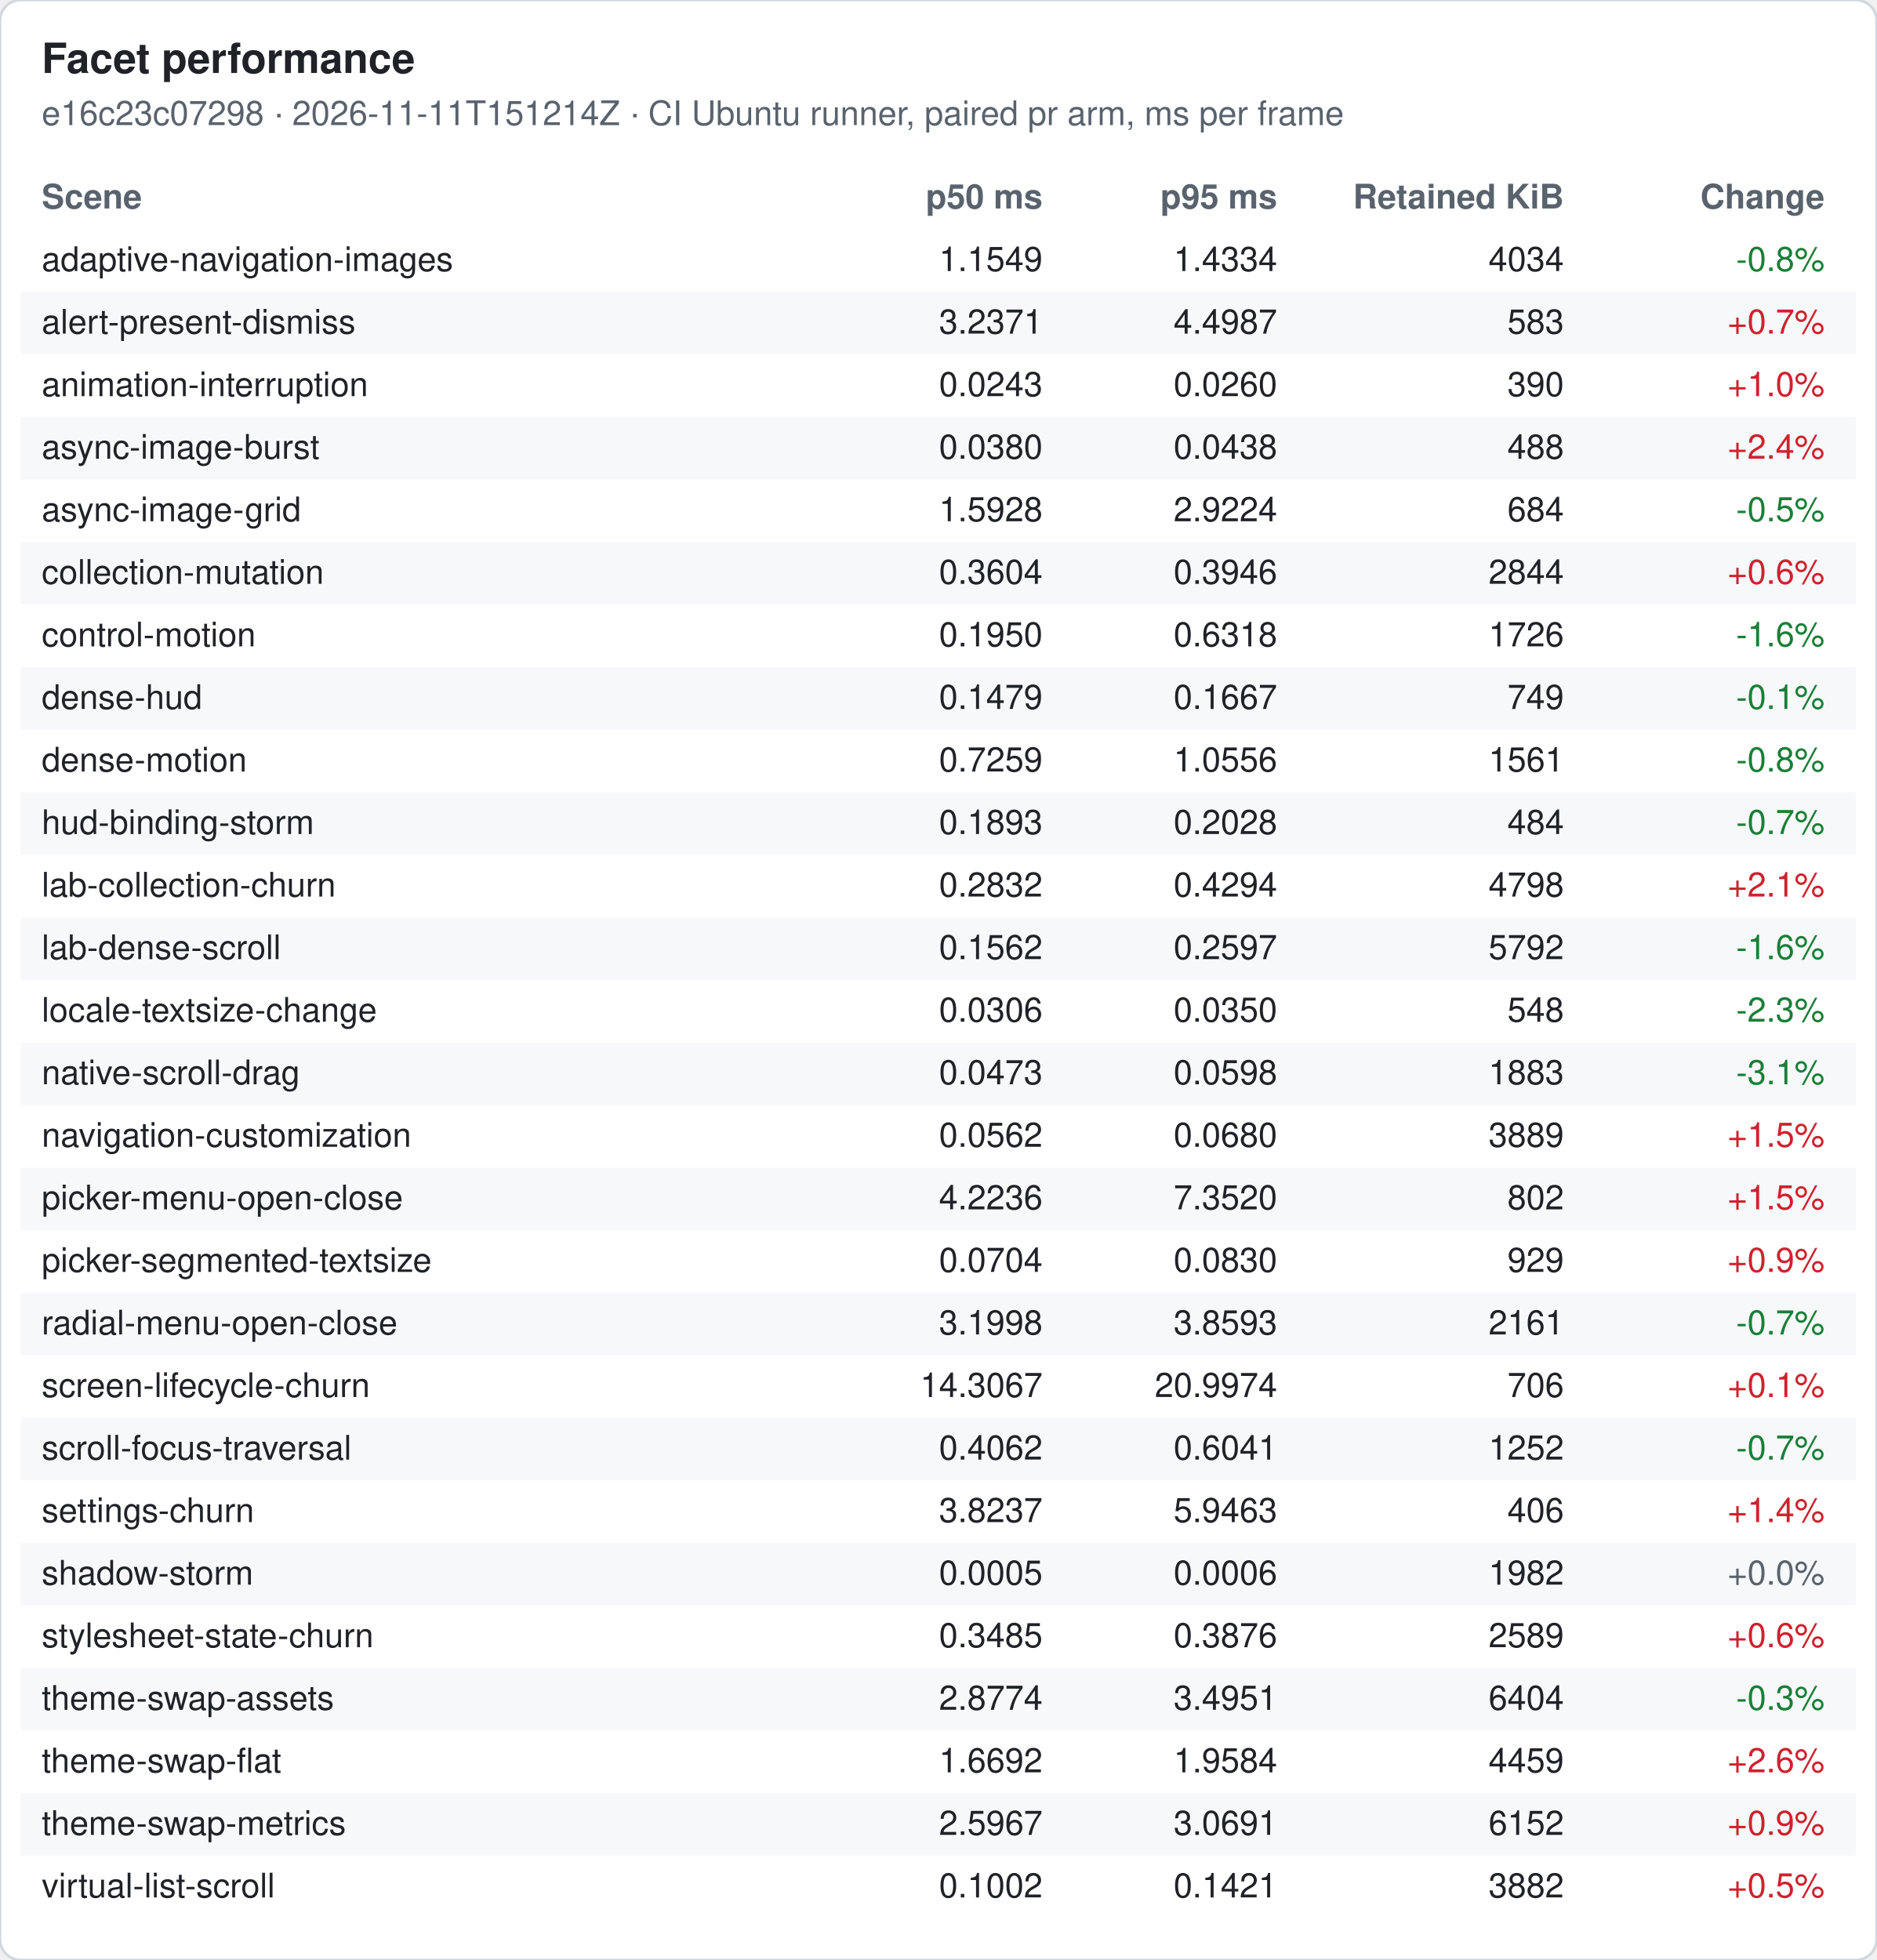
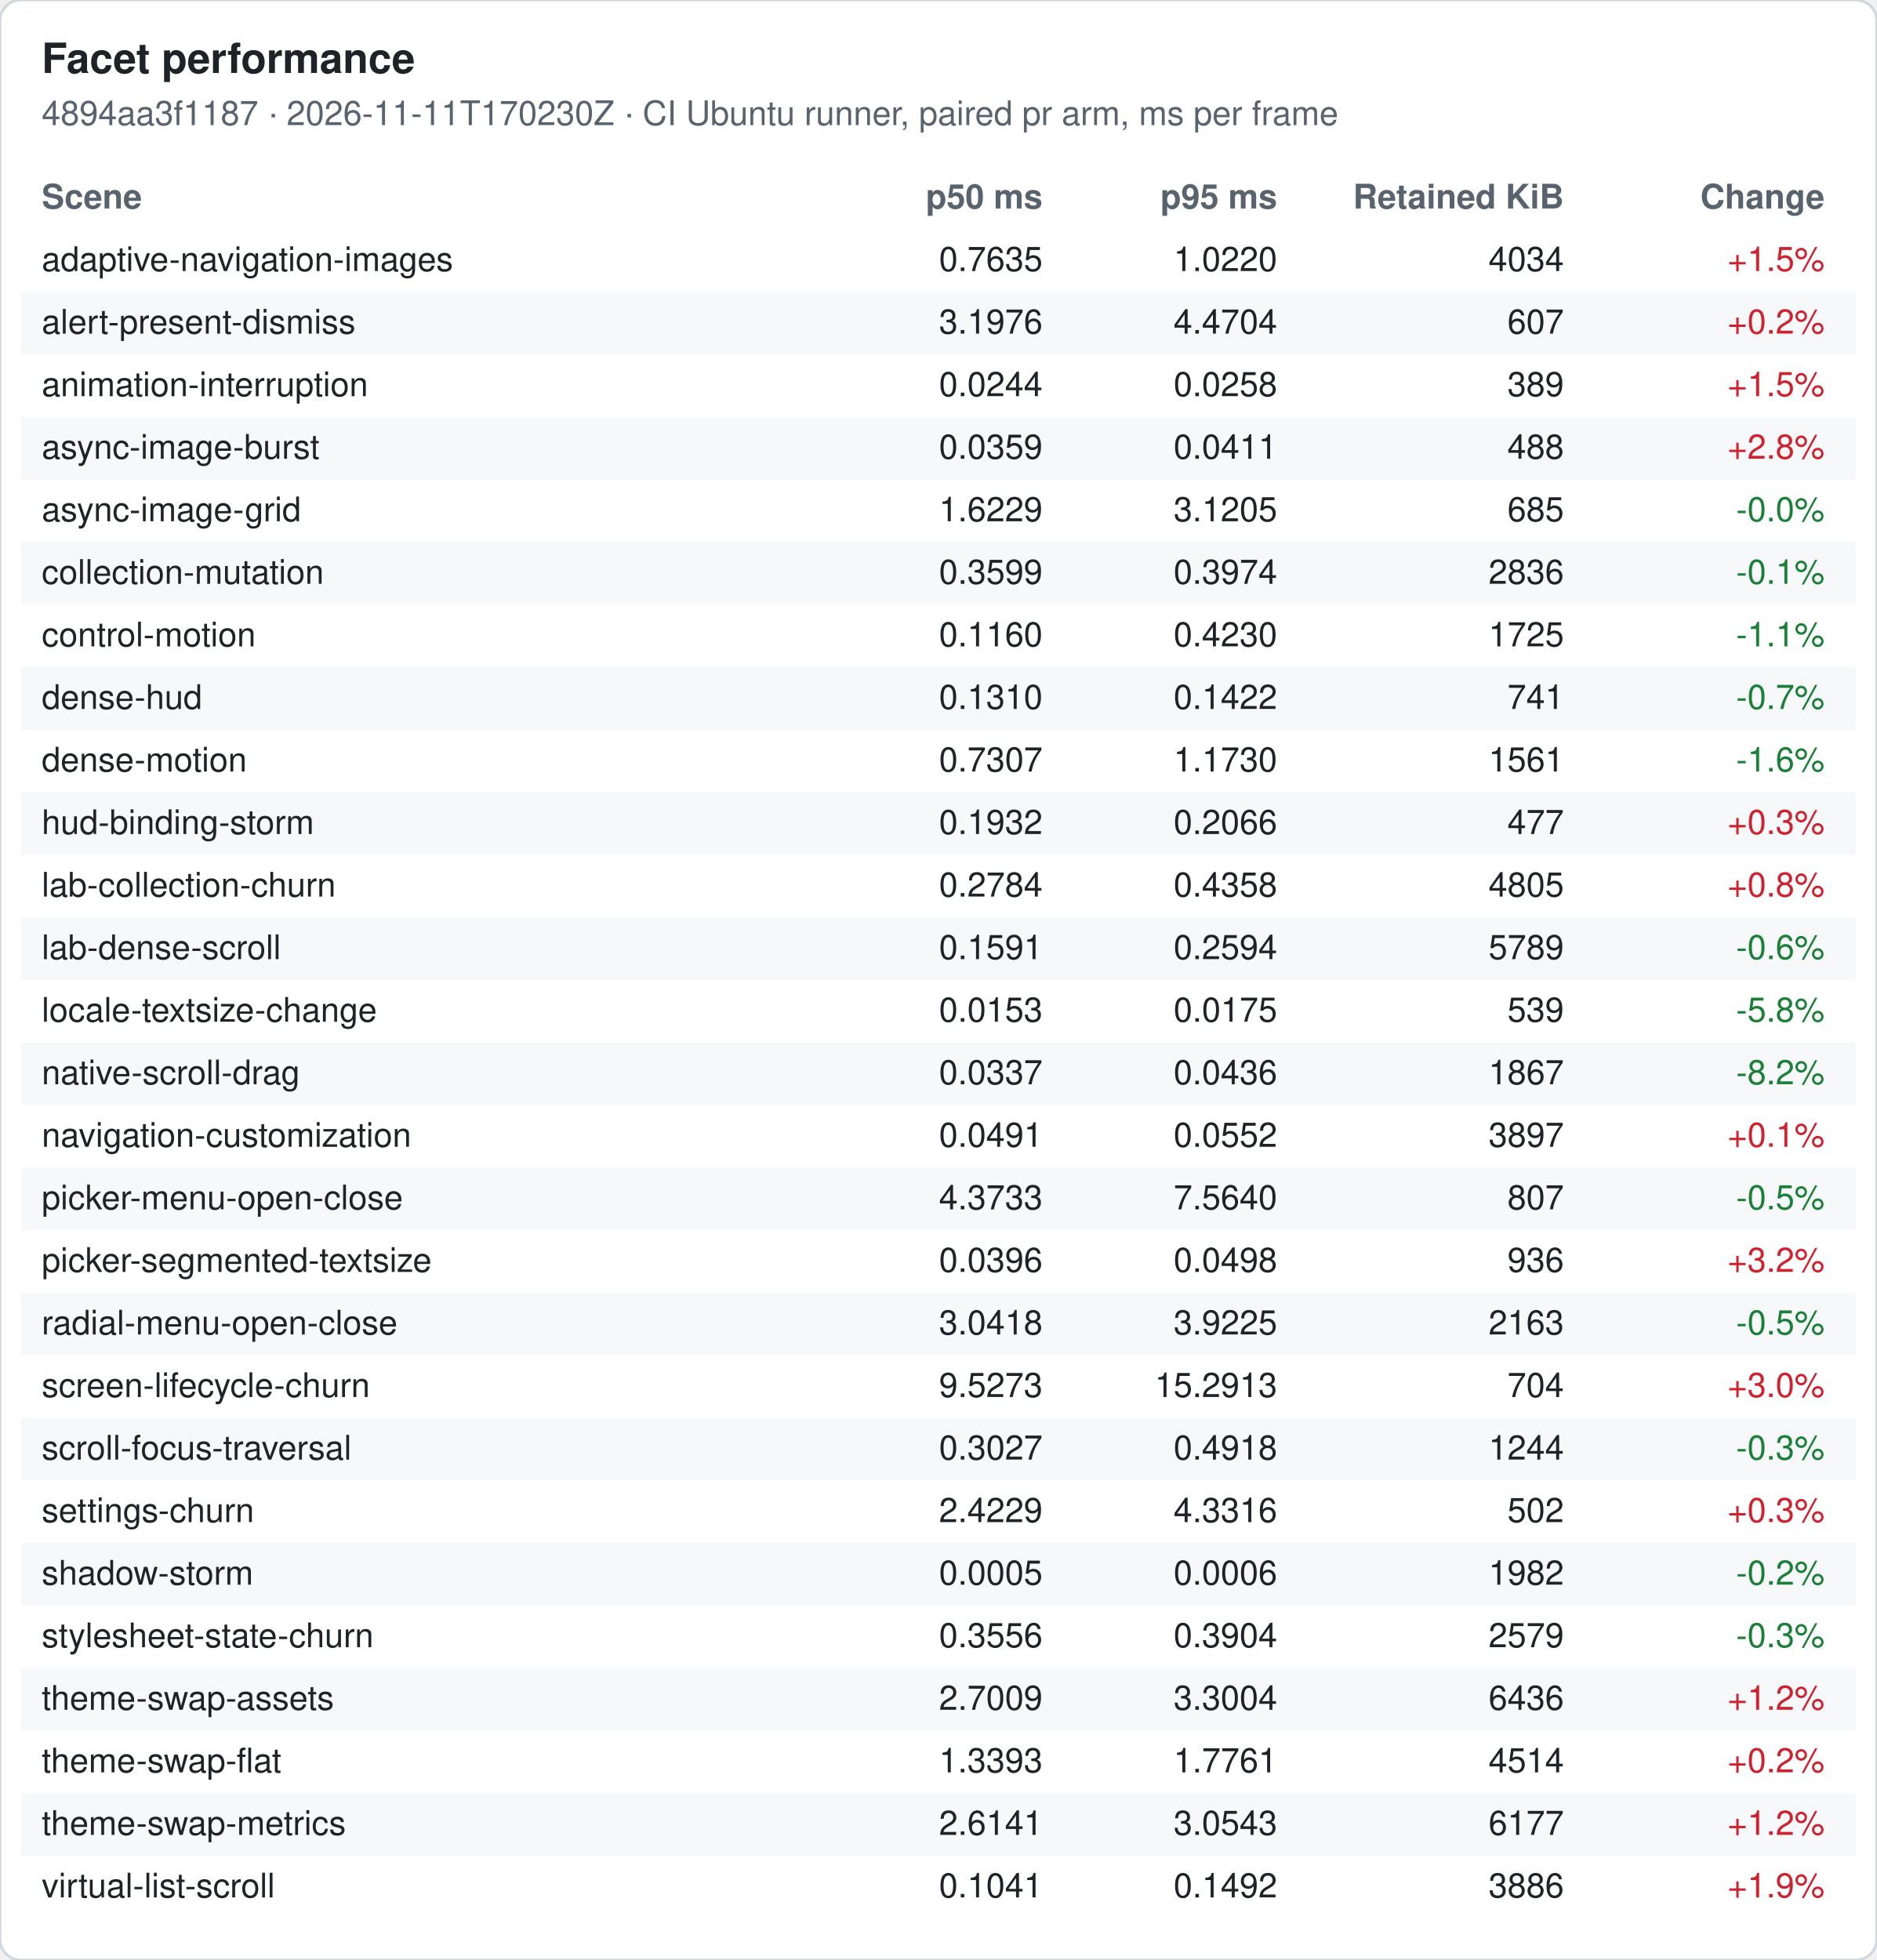
<svg xmlns="http://www.w3.org/2000/svg" width="720" height="752" viewBox="0 0 720 752" font-family="-apple-system, Segoe UI, Helvetica, Arial, sans-serif" font-size="13">
  <rect width="720" height="752" rx="8" fill="#ffffff" stroke="#d0d7de" />
  <text x="16" y="28" font-size="16" font-weight="600" fill="#1f2328">Facet performance</text>
-   <text x="16" y="48" fill="#59636e">e16c23c07298 · 2026-11-11T151214Z · CI Ubuntu runner, paired pr arm, ms per frame</text>
+   <text x="16" y="48" fill="#59636e">4894aa3f1187 · 2026-11-11T170230Z · CI Ubuntu runner, paired pr arm, ms per frame</text>
  <text x="16" y="80" font-weight="600" fill="#59636e">Scene</text>
  <text x="400" y="80" font-weight="600" fill="#59636e" text-anchor="end">p50 ms</text>
  <text x="490" y="80" font-weight="600" fill="#59636e" text-anchor="end">p95 ms</text>
  <text x="600" y="80" font-weight="600" fill="#59636e" text-anchor="end">Retained KiB</text>
  <text x="700" y="80" font-weight="600" fill="#59636e" text-anchor="end">Change</text>
  <text x="16" y="104" fill="#1f2328">adaptive-navigation-images</text>
-   <text x="400" y="104" fill="#1f2328" text-anchor="end">1.1549</text>
-   <text x="490" y="104" fill="#1f2328" text-anchor="end">1.4334</text>
+   <text x="400" y="104" fill="#1f2328" text-anchor="end">0.7635</text>
+   <text x="490" y="104" fill="#1f2328" text-anchor="end">1.0220</text>
  <text x="600" y="104" fill="#1f2328" text-anchor="end">4034</text>
-   <text x="700" y="104" fill="#1a7f37" text-anchor="end">-0.8%</text>
+   <text x="700" y="104" fill="#cf222e" text-anchor="end">+1.5%</text>
  <rect x="8" y="112" width="704" height="24" fill="#f6f8fa" />
  <text x="16" y="128" fill="#1f2328">alert-present-dismiss</text>
-   <text x="400" y="128" fill="#1f2328" text-anchor="end">3.2371</text>
-   <text x="490" y="128" fill="#1f2328" text-anchor="end">4.4987</text>
-   <text x="600" y="128" fill="#1f2328" text-anchor="end">583</text>
-   <text x="700" y="128" fill="#cf222e" text-anchor="end">+0.7%</text>
+   <text x="400" y="128" fill="#1f2328" text-anchor="end">3.1976</text>
+   <text x="490" y="128" fill="#1f2328" text-anchor="end">4.4704</text>
+   <text x="600" y="128" fill="#1f2328" text-anchor="end">607</text>
+   <text x="700" y="128" fill="#cf222e" text-anchor="end">+0.2%</text>
  <text x="16" y="152" fill="#1f2328">animation-interruption</text>
-   <text x="400" y="152" fill="#1f2328" text-anchor="end">0.0243</text>
-   <text x="490" y="152" fill="#1f2328" text-anchor="end">0.0260</text>
-   <text x="600" y="152" fill="#1f2328" text-anchor="end">390</text>
-   <text x="700" y="152" fill="#cf222e" text-anchor="end">+1.0%</text>
+   <text x="400" y="152" fill="#1f2328" text-anchor="end">0.0244</text>
+   <text x="490" y="152" fill="#1f2328" text-anchor="end">0.0258</text>
+   <text x="600" y="152" fill="#1f2328" text-anchor="end">389</text>
+   <text x="700" y="152" fill="#cf222e" text-anchor="end">+1.5%</text>
  <rect x="8" y="160" width="704" height="24" fill="#f6f8fa" />
  <text x="16" y="176" fill="#1f2328">async-image-burst</text>
-   <text x="400" y="176" fill="#1f2328" text-anchor="end">0.0380</text>
-   <text x="490" y="176" fill="#1f2328" text-anchor="end">0.0438</text>
+   <text x="400" y="176" fill="#1f2328" text-anchor="end">0.0359</text>
+   <text x="490" y="176" fill="#1f2328" text-anchor="end">0.0411</text>
  <text x="600" y="176" fill="#1f2328" text-anchor="end">488</text>
-   <text x="700" y="176" fill="#cf222e" text-anchor="end">+2.4%</text>
+   <text x="700" y="176" fill="#cf222e" text-anchor="end">+2.8%</text>
  <text x="16" y="200" fill="#1f2328">async-image-grid</text>
-   <text x="400" y="200" fill="#1f2328" text-anchor="end">1.5928</text>
-   <text x="490" y="200" fill="#1f2328" text-anchor="end">2.9224</text>
-   <text x="600" y="200" fill="#1f2328" text-anchor="end">684</text>
-   <text x="700" y="200" fill="#1a7f37" text-anchor="end">-0.5%</text>
+   <text x="400" y="200" fill="#1f2328" text-anchor="end">1.6229</text>
+   <text x="490" y="200" fill="#1f2328" text-anchor="end">3.1205</text>
+   <text x="600" y="200" fill="#1f2328" text-anchor="end">685</text>
+   <text x="700" y="200" fill="#1a7f37" text-anchor="end">-0.0%</text>
  <rect x="8" y="208" width="704" height="24" fill="#f6f8fa" />
  <text x="16" y="224" fill="#1f2328">collection-mutation</text>
-   <text x="400" y="224" fill="#1f2328" text-anchor="end">0.3604</text>
-   <text x="490" y="224" fill="#1f2328" text-anchor="end">0.3946</text>
-   <text x="600" y="224" fill="#1f2328" text-anchor="end">2844</text>
-   <text x="700" y="224" fill="#cf222e" text-anchor="end">+0.6%</text>
+   <text x="400" y="224" fill="#1f2328" text-anchor="end">0.3599</text>
+   <text x="490" y="224" fill="#1f2328" text-anchor="end">0.3974</text>
+   <text x="600" y="224" fill="#1f2328" text-anchor="end">2836</text>
+   <text x="700" y="224" fill="#1a7f37" text-anchor="end">-0.1%</text>
  <text x="16" y="248" fill="#1f2328">control-motion</text>
-   <text x="400" y="248" fill="#1f2328" text-anchor="end">0.1950</text>
-   <text x="490" y="248" fill="#1f2328" text-anchor="end">0.6318</text>
-   <text x="600" y="248" fill="#1f2328" text-anchor="end">1726</text>
-   <text x="700" y="248" fill="#1a7f37" text-anchor="end">-1.6%</text>
+   <text x="400" y="248" fill="#1f2328" text-anchor="end">0.1160</text>
+   <text x="490" y="248" fill="#1f2328" text-anchor="end">0.4230</text>
+   <text x="600" y="248" fill="#1f2328" text-anchor="end">1725</text>
+   <text x="700" y="248" fill="#1a7f37" text-anchor="end">-1.1%</text>
  <rect x="8" y="256" width="704" height="24" fill="#f6f8fa" />
  <text x="16" y="272" fill="#1f2328">dense-hud</text>
-   <text x="400" y="272" fill="#1f2328" text-anchor="end">0.1479</text>
-   <text x="490" y="272" fill="#1f2328" text-anchor="end">0.1667</text>
-   <text x="600" y="272" fill="#1f2328" text-anchor="end">749</text>
-   <text x="700" y="272" fill="#1a7f37" text-anchor="end">-0.1%</text>
+   <text x="400" y="272" fill="#1f2328" text-anchor="end">0.1310</text>
+   <text x="490" y="272" fill="#1f2328" text-anchor="end">0.1422</text>
+   <text x="600" y="272" fill="#1f2328" text-anchor="end">741</text>
+   <text x="700" y="272" fill="#1a7f37" text-anchor="end">-0.7%</text>
  <text x="16" y="296" fill="#1f2328">dense-motion</text>
-   <text x="400" y="296" fill="#1f2328" text-anchor="end">0.7259</text>
-   <text x="490" y="296" fill="#1f2328" text-anchor="end">1.0556</text>
+   <text x="400" y="296" fill="#1f2328" text-anchor="end">0.7307</text>
+   <text x="490" y="296" fill="#1f2328" text-anchor="end">1.1730</text>
  <text x="600" y="296" fill="#1f2328" text-anchor="end">1561</text>
-   <text x="700" y="296" fill="#1a7f37" text-anchor="end">-0.8%</text>
+   <text x="700" y="296" fill="#1a7f37" text-anchor="end">-1.6%</text>
  <rect x="8" y="304" width="704" height="24" fill="#f6f8fa" />
  <text x="16" y="320" fill="#1f2328">hud-binding-storm</text>
-   <text x="400" y="320" fill="#1f2328" text-anchor="end">0.1893</text>
-   <text x="490" y="320" fill="#1f2328" text-anchor="end">0.2028</text>
-   <text x="600" y="320" fill="#1f2328" text-anchor="end">484</text>
-   <text x="700" y="320" fill="#1a7f37" text-anchor="end">-0.7%</text>
+   <text x="400" y="320" fill="#1f2328" text-anchor="end">0.1932</text>
+   <text x="490" y="320" fill="#1f2328" text-anchor="end">0.2066</text>
+   <text x="600" y="320" fill="#1f2328" text-anchor="end">477</text>
+   <text x="700" y="320" fill="#cf222e" text-anchor="end">+0.3%</text>
  <text x="16" y="344" fill="#1f2328">lab-collection-churn</text>
-   <text x="400" y="344" fill="#1f2328" text-anchor="end">0.2832</text>
-   <text x="490" y="344" fill="#1f2328" text-anchor="end">0.4294</text>
-   <text x="600" y="344" fill="#1f2328" text-anchor="end">4798</text>
-   <text x="700" y="344" fill="#cf222e" text-anchor="end">+2.1%</text>
+   <text x="400" y="344" fill="#1f2328" text-anchor="end">0.2784</text>
+   <text x="490" y="344" fill="#1f2328" text-anchor="end">0.4358</text>
+   <text x="600" y="344" fill="#1f2328" text-anchor="end">4805</text>
+   <text x="700" y="344" fill="#cf222e" text-anchor="end">+0.8%</text>
  <rect x="8" y="352" width="704" height="24" fill="#f6f8fa" />
  <text x="16" y="368" fill="#1f2328">lab-dense-scroll</text>
-   <text x="400" y="368" fill="#1f2328" text-anchor="end">0.1562</text>
-   <text x="490" y="368" fill="#1f2328" text-anchor="end">0.2597</text>
-   <text x="600" y="368" fill="#1f2328" text-anchor="end">5792</text>
-   <text x="700" y="368" fill="#1a7f37" text-anchor="end">-1.6%</text>
+   <text x="400" y="368" fill="#1f2328" text-anchor="end">0.1591</text>
+   <text x="490" y="368" fill="#1f2328" text-anchor="end">0.2594</text>
+   <text x="600" y="368" fill="#1f2328" text-anchor="end">5789</text>
+   <text x="700" y="368" fill="#1a7f37" text-anchor="end">-0.6%</text>
  <text x="16" y="392" fill="#1f2328">locale-textsize-change</text>
-   <text x="400" y="392" fill="#1f2328" text-anchor="end">0.0306</text>
-   <text x="490" y="392" fill="#1f2328" text-anchor="end">0.0350</text>
-   <text x="600" y="392" fill="#1f2328" text-anchor="end">548</text>
-   <text x="700" y="392" fill="#1a7f37" text-anchor="end">-2.3%</text>
+   <text x="400" y="392" fill="#1f2328" text-anchor="end">0.0153</text>
+   <text x="490" y="392" fill="#1f2328" text-anchor="end">0.0175</text>
+   <text x="600" y="392" fill="#1f2328" text-anchor="end">539</text>
+   <text x="700" y="392" fill="#1a7f37" text-anchor="end">-5.8%</text>
  <rect x="8" y="400" width="704" height="24" fill="#f6f8fa" />
  <text x="16" y="416" fill="#1f2328">native-scroll-drag</text>
-   <text x="400" y="416" fill="#1f2328" text-anchor="end">0.0473</text>
-   <text x="490" y="416" fill="#1f2328" text-anchor="end">0.0598</text>
-   <text x="600" y="416" fill="#1f2328" text-anchor="end">1883</text>
-   <text x="700" y="416" fill="#1a7f37" text-anchor="end">-3.1%</text>
+   <text x="400" y="416" fill="#1f2328" text-anchor="end">0.0337</text>
+   <text x="490" y="416" fill="#1f2328" text-anchor="end">0.0436</text>
+   <text x="600" y="416" fill="#1f2328" text-anchor="end">1867</text>
+   <text x="700" y="416" fill="#1a7f37" text-anchor="end">-8.2%</text>
  <text x="16" y="440" fill="#1f2328">navigation-customization</text>
-   <text x="400" y="440" fill="#1f2328" text-anchor="end">0.0562</text>
-   <text x="490" y="440" fill="#1f2328" text-anchor="end">0.0680</text>
-   <text x="600" y="440" fill="#1f2328" text-anchor="end">3889</text>
-   <text x="700" y="440" fill="#cf222e" text-anchor="end">+1.5%</text>
+   <text x="400" y="440" fill="#1f2328" text-anchor="end">0.0491</text>
+   <text x="490" y="440" fill="#1f2328" text-anchor="end">0.0552</text>
+   <text x="600" y="440" fill="#1f2328" text-anchor="end">3897</text>
+   <text x="700" y="440" fill="#cf222e" text-anchor="end">+0.1%</text>
  <rect x="8" y="448" width="704" height="24" fill="#f6f8fa" />
  <text x="16" y="464" fill="#1f2328">picker-menu-open-close</text>
-   <text x="400" y="464" fill="#1f2328" text-anchor="end">4.2236</text>
-   <text x="490" y="464" fill="#1f2328" text-anchor="end">7.3520</text>
-   <text x="600" y="464" fill="#1f2328" text-anchor="end">802</text>
-   <text x="700" y="464" fill="#cf222e" text-anchor="end">+1.5%</text>
+   <text x="400" y="464" fill="#1f2328" text-anchor="end">4.3733</text>
+   <text x="490" y="464" fill="#1f2328" text-anchor="end">7.5640</text>
+   <text x="600" y="464" fill="#1f2328" text-anchor="end">807</text>
+   <text x="700" y="464" fill="#1a7f37" text-anchor="end">-0.5%</text>
  <text x="16" y="488" fill="#1f2328">picker-segmented-textsize</text>
-   <text x="400" y="488" fill="#1f2328" text-anchor="end">0.0704</text>
-   <text x="490" y="488" fill="#1f2328" text-anchor="end">0.0830</text>
-   <text x="600" y="488" fill="#1f2328" text-anchor="end">929</text>
-   <text x="700" y="488" fill="#cf222e" text-anchor="end">+0.9%</text>
+   <text x="400" y="488" fill="#1f2328" text-anchor="end">0.0396</text>
+   <text x="490" y="488" fill="#1f2328" text-anchor="end">0.0498</text>
+   <text x="600" y="488" fill="#1f2328" text-anchor="end">936</text>
+   <text x="700" y="488" fill="#cf222e" text-anchor="end">+3.2%</text>
  <rect x="8" y="496" width="704" height="24" fill="#f6f8fa" />
  <text x="16" y="512" fill="#1f2328">radial-menu-open-close</text>
-   <text x="400" y="512" fill="#1f2328" text-anchor="end">3.1998</text>
-   <text x="490" y="512" fill="#1f2328" text-anchor="end">3.8593</text>
-   <text x="600" y="512" fill="#1f2328" text-anchor="end">2161</text>
-   <text x="700" y="512" fill="#1a7f37" text-anchor="end">-0.7%</text>
+   <text x="400" y="512" fill="#1f2328" text-anchor="end">3.0418</text>
+   <text x="490" y="512" fill="#1f2328" text-anchor="end">3.9225</text>
+   <text x="600" y="512" fill="#1f2328" text-anchor="end">2163</text>
+   <text x="700" y="512" fill="#1a7f37" text-anchor="end">-0.5%</text>
  <text x="16" y="536" fill="#1f2328">screen-lifecycle-churn</text>
-   <text x="400" y="536" fill="#1f2328" text-anchor="end">14.3067</text>
-   <text x="490" y="536" fill="#1f2328" text-anchor="end">20.9974</text>
-   <text x="600" y="536" fill="#1f2328" text-anchor="end">706</text>
-   <text x="700" y="536" fill="#cf222e" text-anchor="end">+0.1%</text>
+   <text x="400" y="536" fill="#1f2328" text-anchor="end">9.5273</text>
+   <text x="490" y="536" fill="#1f2328" text-anchor="end">15.2913</text>
+   <text x="600" y="536" fill="#1f2328" text-anchor="end">704</text>
+   <text x="700" y="536" fill="#cf222e" text-anchor="end">+3.0%</text>
  <rect x="8" y="544" width="704" height="24" fill="#f6f8fa" />
  <text x="16" y="560" fill="#1f2328">scroll-focus-traversal</text>
-   <text x="400" y="560" fill="#1f2328" text-anchor="end">0.4062</text>
-   <text x="490" y="560" fill="#1f2328" text-anchor="end">0.6041</text>
-   <text x="600" y="560" fill="#1f2328" text-anchor="end">1252</text>
-   <text x="700" y="560" fill="#1a7f37" text-anchor="end">-0.7%</text>
+   <text x="400" y="560" fill="#1f2328" text-anchor="end">0.3027</text>
+   <text x="490" y="560" fill="#1f2328" text-anchor="end">0.4918</text>
+   <text x="600" y="560" fill="#1f2328" text-anchor="end">1244</text>
+   <text x="700" y="560" fill="#1a7f37" text-anchor="end">-0.3%</text>
  <text x="16" y="584" fill="#1f2328">settings-churn</text>
-   <text x="400" y="584" fill="#1f2328" text-anchor="end">3.8237</text>
-   <text x="490" y="584" fill="#1f2328" text-anchor="end">5.9463</text>
-   <text x="600" y="584" fill="#1f2328" text-anchor="end">406</text>
-   <text x="700" y="584" fill="#cf222e" text-anchor="end">+1.4%</text>
+   <text x="400" y="584" fill="#1f2328" text-anchor="end">2.4229</text>
+   <text x="490" y="584" fill="#1f2328" text-anchor="end">4.3316</text>
+   <text x="600" y="584" fill="#1f2328" text-anchor="end">502</text>
+   <text x="700" y="584" fill="#cf222e" text-anchor="end">+0.3%</text>
  <rect x="8" y="592" width="704" height="24" fill="#f6f8fa" />
  <text x="16" y="608" fill="#1f2328">shadow-storm</text>
  <text x="400" y="608" fill="#1f2328" text-anchor="end">0.0005</text>
  <text x="490" y="608" fill="#1f2328" text-anchor="end">0.0006</text>
  <text x="600" y="608" fill="#1f2328" text-anchor="end">1982</text>
-   <text x="700" y="608" fill="#59636e" text-anchor="end">+0.0%</text>
+   <text x="700" y="608" fill="#1a7f37" text-anchor="end">-0.2%</text>
  <text x="16" y="632" fill="#1f2328">stylesheet-state-churn</text>
-   <text x="400" y="632" fill="#1f2328" text-anchor="end">0.3485</text>
-   <text x="490" y="632" fill="#1f2328" text-anchor="end">0.3876</text>
-   <text x="600" y="632" fill="#1f2328" text-anchor="end">2589</text>
-   <text x="700" y="632" fill="#cf222e" text-anchor="end">+0.6%</text>
+   <text x="400" y="632" fill="#1f2328" text-anchor="end">0.3556</text>
+   <text x="490" y="632" fill="#1f2328" text-anchor="end">0.3904</text>
+   <text x="600" y="632" fill="#1f2328" text-anchor="end">2579</text>
+   <text x="700" y="632" fill="#1a7f37" text-anchor="end">-0.3%</text>
  <rect x="8" y="640" width="704" height="24" fill="#f6f8fa" />
  <text x="16" y="656" fill="#1f2328">theme-swap-assets</text>
-   <text x="400" y="656" fill="#1f2328" text-anchor="end">2.8774</text>
-   <text x="490" y="656" fill="#1f2328" text-anchor="end">3.4951</text>
-   <text x="600" y="656" fill="#1f2328" text-anchor="end">6404</text>
-   <text x="700" y="656" fill="#1a7f37" text-anchor="end">-0.3%</text>
+   <text x="400" y="656" fill="#1f2328" text-anchor="end">2.7009</text>
+   <text x="490" y="656" fill="#1f2328" text-anchor="end">3.3004</text>
+   <text x="600" y="656" fill="#1f2328" text-anchor="end">6436</text>
+   <text x="700" y="656" fill="#cf222e" text-anchor="end">+1.2%</text>
  <text x="16" y="680" fill="#1f2328">theme-swap-flat</text>
-   <text x="400" y="680" fill="#1f2328" text-anchor="end">1.6692</text>
-   <text x="490" y="680" fill="#1f2328" text-anchor="end">1.9584</text>
-   <text x="600" y="680" fill="#1f2328" text-anchor="end">4459</text>
-   <text x="700" y="680" fill="#cf222e" text-anchor="end">+2.6%</text>
+   <text x="400" y="680" fill="#1f2328" text-anchor="end">1.3393</text>
+   <text x="490" y="680" fill="#1f2328" text-anchor="end">1.7761</text>
+   <text x="600" y="680" fill="#1f2328" text-anchor="end">4514</text>
+   <text x="700" y="680" fill="#cf222e" text-anchor="end">+0.2%</text>
  <rect x="8" y="688" width="704" height="24" fill="#f6f8fa" />
  <text x="16" y="704" fill="#1f2328">theme-swap-metrics</text>
-   <text x="400" y="704" fill="#1f2328" text-anchor="end">2.5967</text>
-   <text x="490" y="704" fill="#1f2328" text-anchor="end">3.0691</text>
-   <text x="600" y="704" fill="#1f2328" text-anchor="end">6152</text>
-   <text x="700" y="704" fill="#cf222e" text-anchor="end">+0.9%</text>
+   <text x="400" y="704" fill="#1f2328" text-anchor="end">2.6141</text>
+   <text x="490" y="704" fill="#1f2328" text-anchor="end">3.0543</text>
+   <text x="600" y="704" fill="#1f2328" text-anchor="end">6177</text>
+   <text x="700" y="704" fill="#cf222e" text-anchor="end">+1.2%</text>
  <text x="16" y="728" fill="#1f2328">virtual-list-scroll</text>
-   <text x="400" y="728" fill="#1f2328" text-anchor="end">0.1002</text>
-   <text x="490" y="728" fill="#1f2328" text-anchor="end">0.1421</text>
-   <text x="600" y="728" fill="#1f2328" text-anchor="end">3882</text>
-   <text x="700" y="728" fill="#cf222e" text-anchor="end">+0.5%</text>
+   <text x="400" y="728" fill="#1f2328" text-anchor="end">0.1041</text>
+   <text x="490" y="728" fill="#1f2328" text-anchor="end">0.1492</text>
+   <text x="600" y="728" fill="#1f2328" text-anchor="end">3886</text>
+   <text x="700" y="728" fill="#cf222e" text-anchor="end">+1.9%</text>
</svg>
